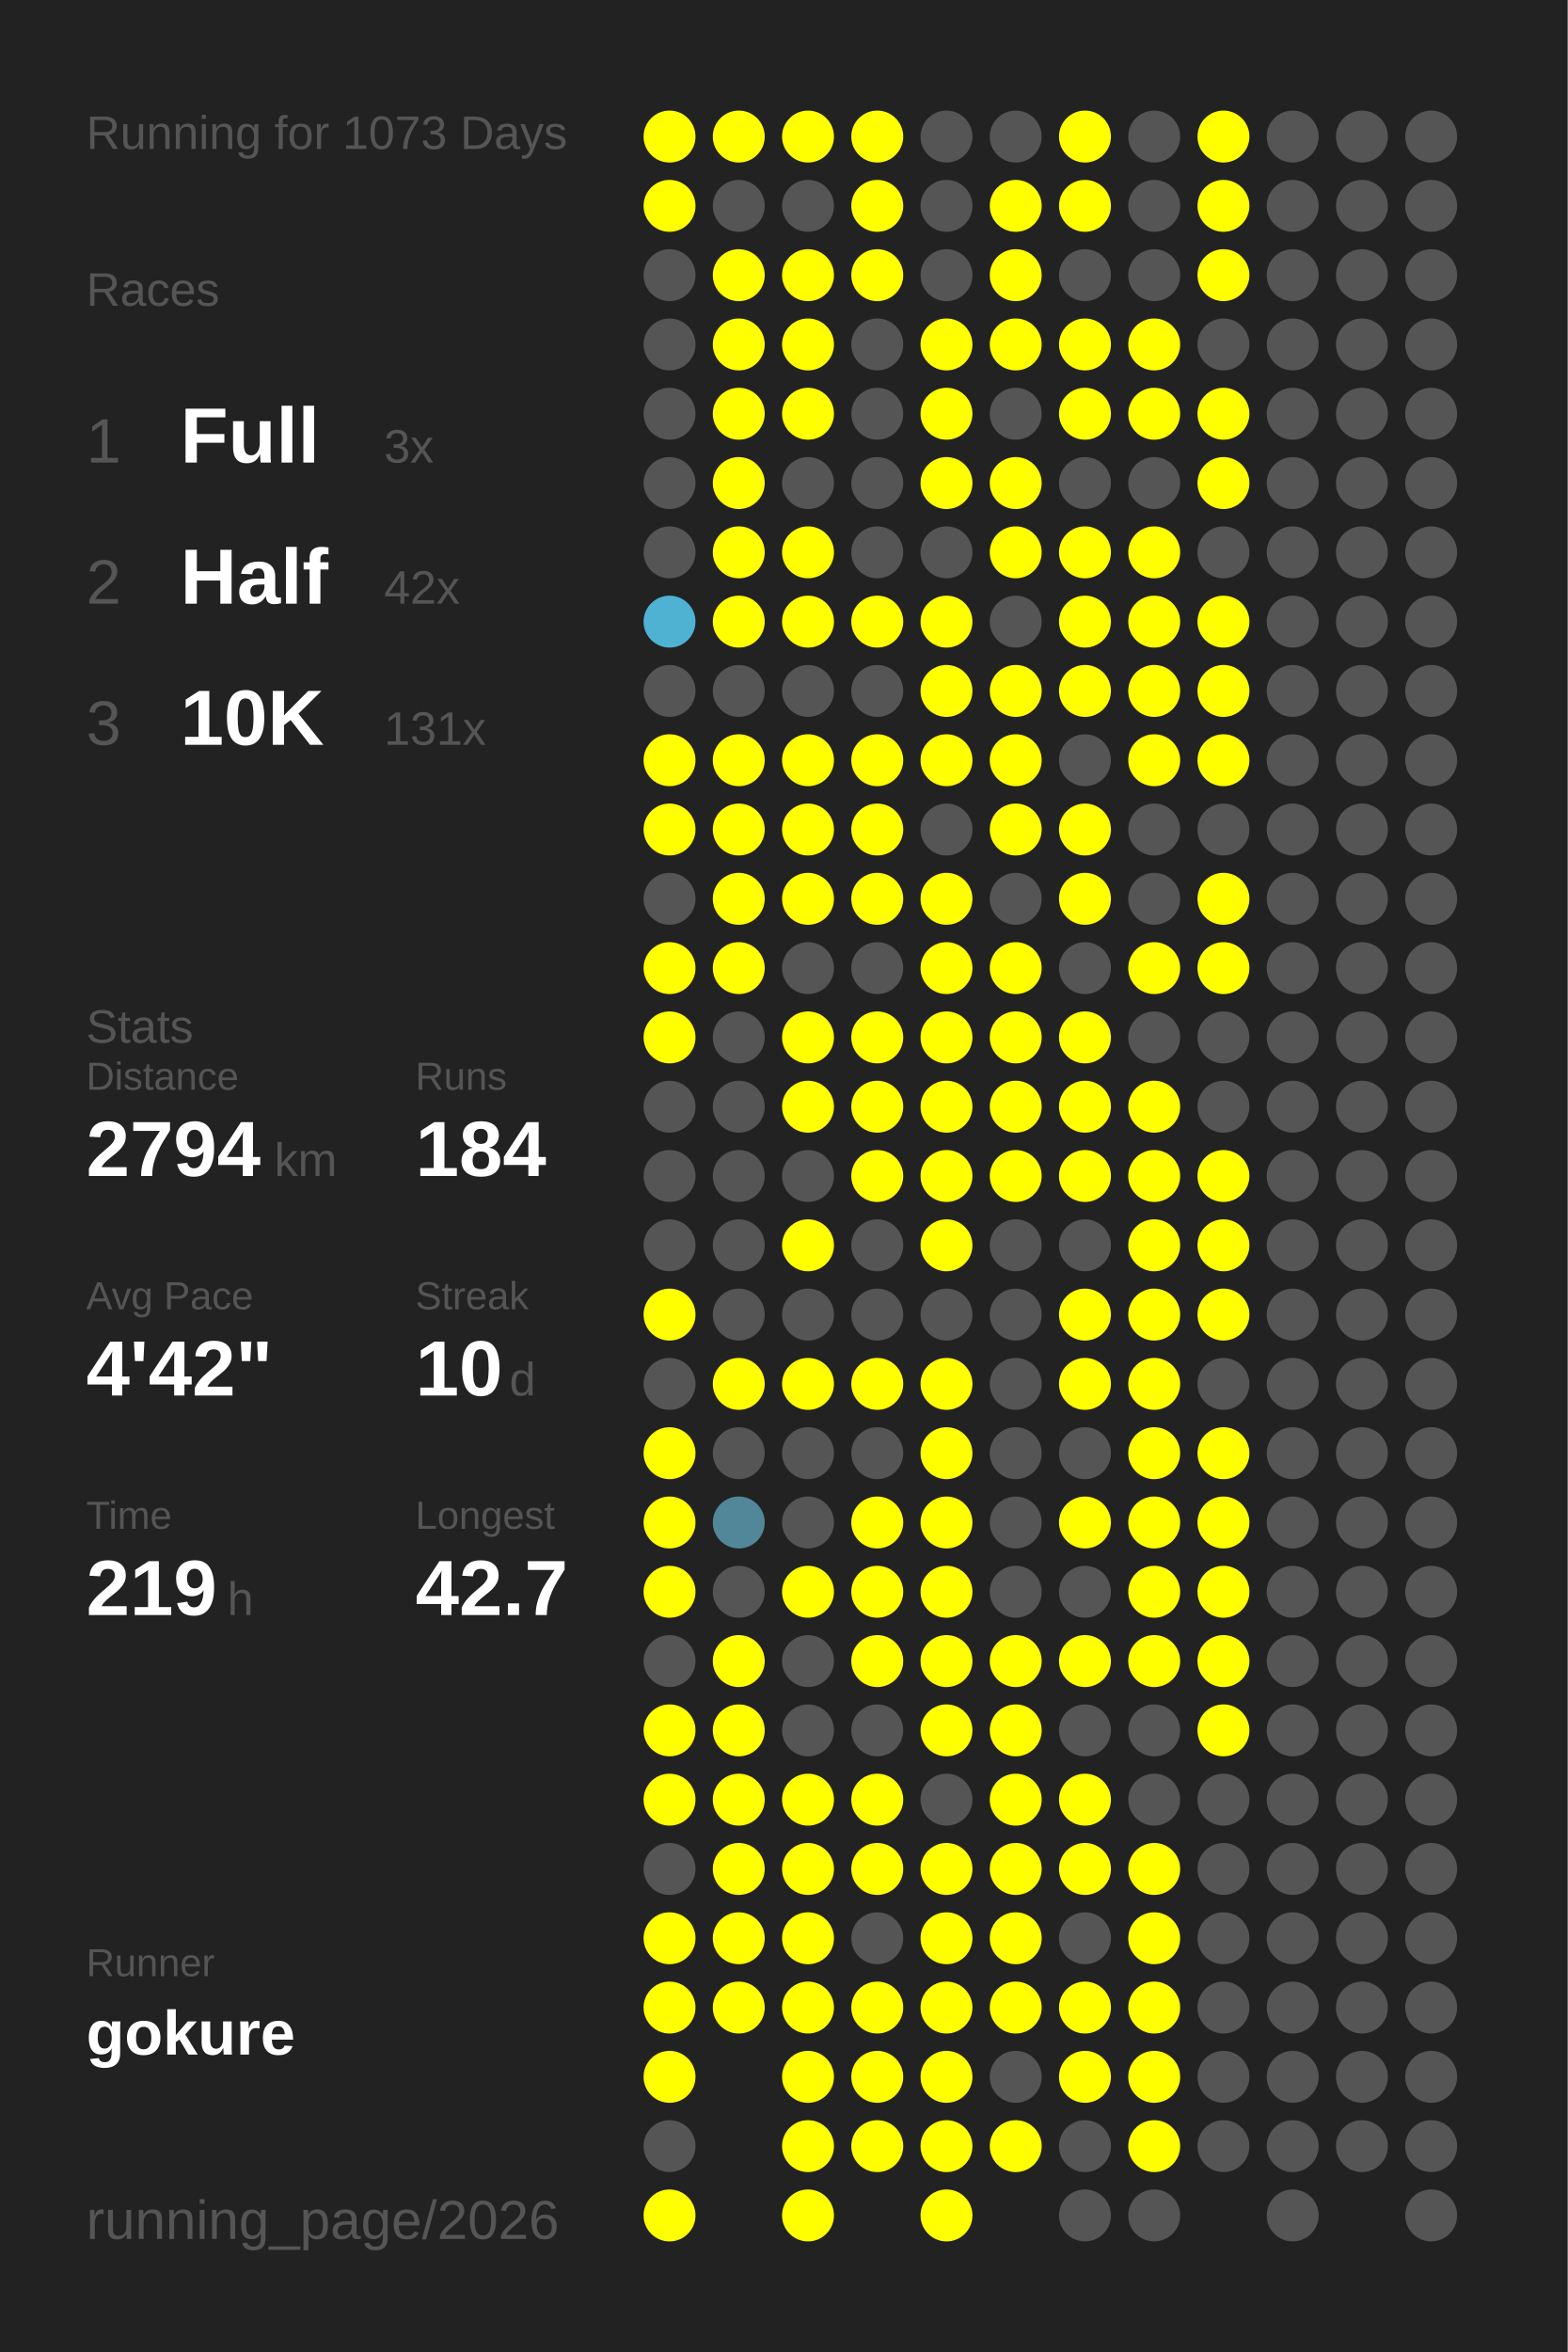
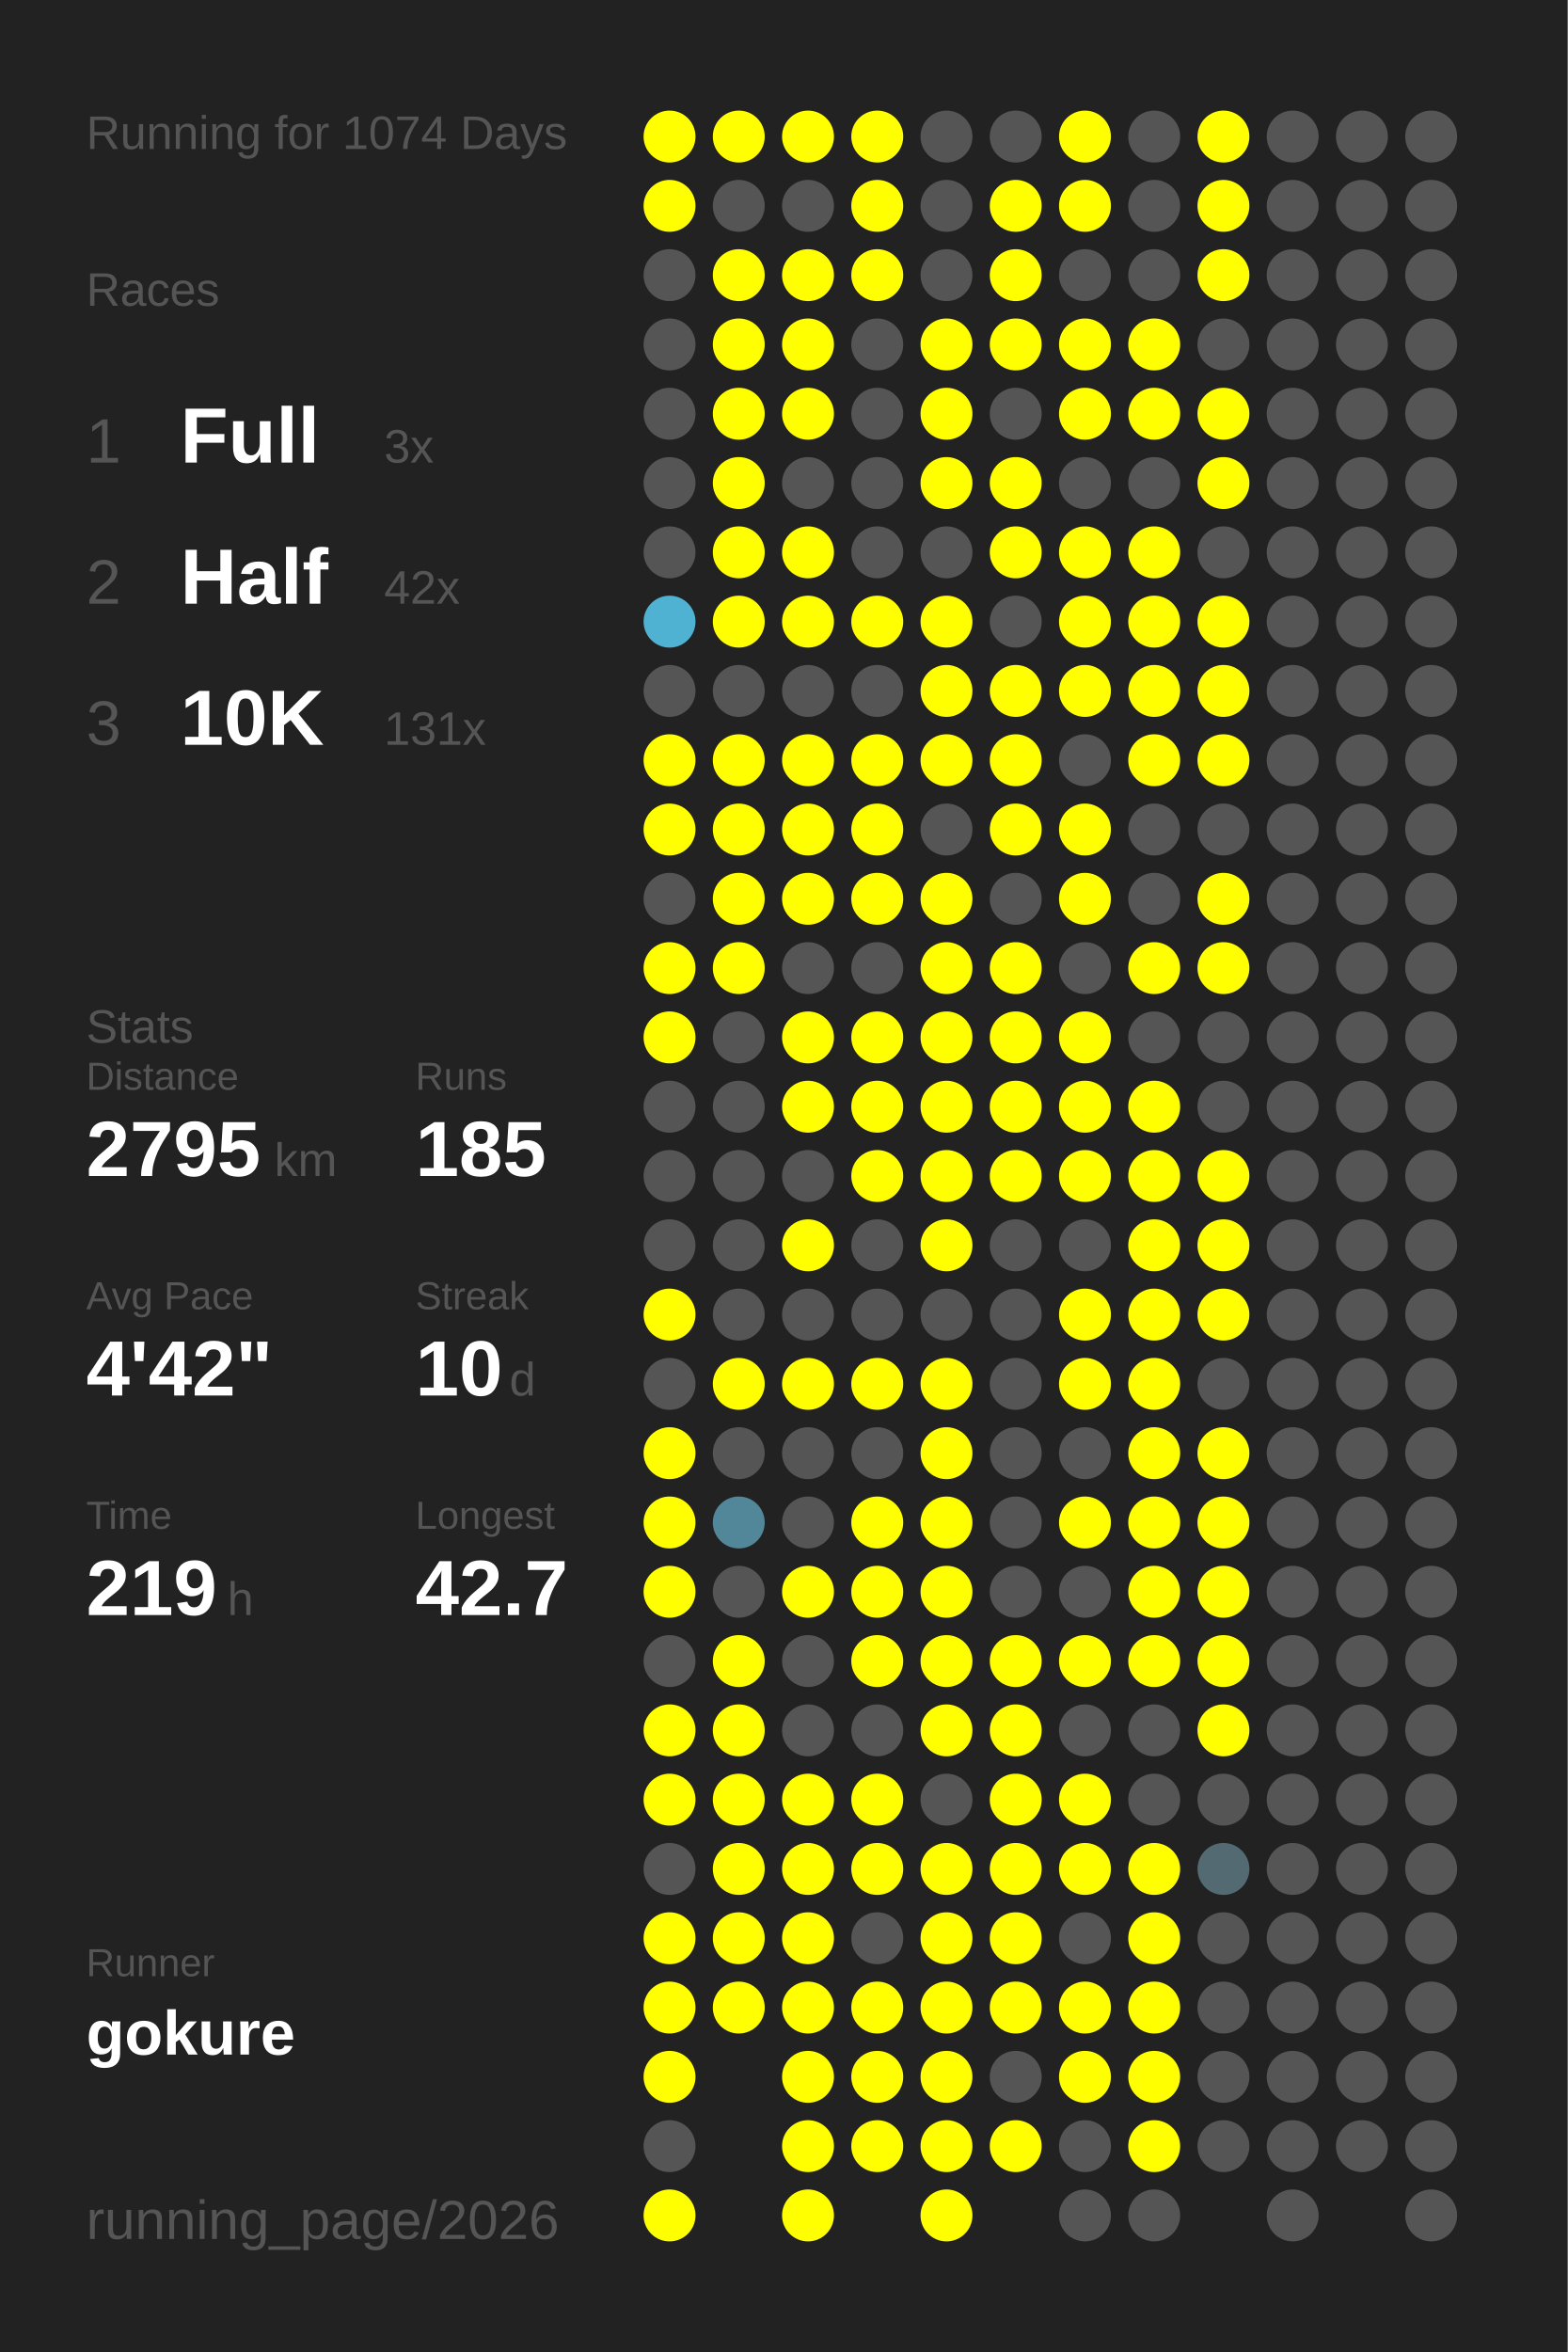
<svg xmlns="http://www.w3.org/2000/svg" baseProfile="full" height="300mm" version="1.1" viewBox="0,0,200,300" width="200mm">
  <defs />
  <rect fill="#222222" height="300" width="200" x="0" y="0" />
-   <text fill="#555555" style="font-size:6px; font-family:Arial;" x="11" y="19">Running for 1073 Days</text>
+   <text fill="#555555" style="font-size:6px; font-family:Arial;" x="11" y="19">Running for 1074 Days</text>
  <text fill="#555555" style="font-size:6px; font-family:Arial;" x="11" y="39">Races</text>
  <text fill="#555555" style="font-size:8px; font-family:Arial;" x="11" y="59">1</text>
  <text fill="#FFFFFF" style="font-size:10px; font-family:Arial; font-weight:bold;" x="23" y="59">Full</text>
  <text fill="#555555" style="font-size:6px; font-family:Arial;" x="49" y="59">3x</text>
  <text fill="#555555" style="font-size:8px; font-family:Arial;" x="11" y="77">2</text>
  <text fill="#FFFFFF" style="font-size:10px; font-family:Arial; font-weight:bold;" x="23" y="77">Half</text>
  <text fill="#555555" style="font-size:6px; font-family:Arial;" x="49" y="77">42x</text>
  <text fill="#555555" style="font-size:8px; font-family:Arial;" x="11" y="95">3</text>
  <text fill="#FFFFFF" style="font-size:10px; font-family:Arial; font-weight:bold;" x="23" y="95">10K</text>
  <text fill="#555555" style="font-size:6px; font-family:Arial;" x="49" y="95">131x</text>
  <text fill="#555555" style="font-size:6px; font-family:Arial;" x="11" y="133">Stats</text>
  <text fill="#555555" style="font-size:5px; font-family:Arial;" x="11" y="139">Distance</text>
-   <text fill="#FFFFFF" style="font-size:10px; font-family:Arial; font-weight:bold;" x="11" y="150">2794</text>
+   <text fill="#FFFFFF" style="font-size:10px; font-family:Arial; font-weight:bold;" x="11" y="150">2795</text>
  <text fill="#555555" style="font-size:6px; font-family:Arial;" x="35" y="150">km</text>
  <text fill="#555555" style="font-size:5px; font-family:Arial;" x="53" y="139">Runs</text>
-   <text fill="#FFFFFF" style="font-size:10px; font-family:Arial; font-weight:bold;" x="53" y="150">184</text>
+   <text fill="#FFFFFF" style="font-size:10px; font-family:Arial; font-weight:bold;" x="53" y="150">185</text>
  <text fill="#555555" style="font-size:5px; font-family:Arial;" x="11" y="167">Avg Pace</text>
  <text fill="#FFFFFF" style="font-size:10px; font-family:Arial; font-weight:bold;" x="11" y="178">4'42"</text>
  <text fill="#555555" style="font-size:5px; font-family:Arial;" x="53" y="167">Streak</text>
  <text fill="#FFFFFF" style="font-size:10px; font-family:Arial; font-weight:bold;" x="53" y="178">10</text>
  <text fill="#555555" style="font-size:6px; font-family:Arial;" x="65" y="178">d</text>
  <text fill="#555555" style="font-size:5px; font-family:Arial;" x="11" y="195">Time</text>
  <text fill="#FFFFFF" style="font-size:10px; font-family:Arial; font-weight:bold;" x="11" y="206">219</text>
  <text fill="#555555" style="font-size:6px; font-family:Arial;" x="29" y="206">h</text>
  <text fill="#555555" style="font-size:5px; font-family:Arial;" x="53" y="195">Longest</text>
  <text fill="#FFFFFF" style="font-size:10px; font-family:Arial; font-weight:bold;" x="53" y="206">42.7</text>
  <text fill="#555555" style="font-size:5px; font-family:Arial;" x="11" y="252.065">Runner</text>
  <text fill="#FFFFFF" style="font-size:8px; font-family:Arial; font-weight:bold;" x="11" y="262.065">gokure</text>
  <text fill="#555555" style="font-size:7px; font-family:Arial;" x="11" y="285.581">running_page/2026</text>
  <circle cx="85.417" cy="17.419" fill="#FFFF00" r="3.312" />
  <circle cx="85.417" cy="26.258" fill="#FFFF00" r="3.312" />
  <circle cx="85.417" cy="35.097" fill="#555555" r="3.312" />
  <circle cx="85.417" cy="43.935" fill="#555555" r="3.312" />
  <circle cx="85.417" cy="52.774" fill="#555555" r="3.312" />
  <circle cx="85.417" cy="61.613" fill="#555555" r="3.312" />
  <circle cx="85.417" cy="70.452" fill="#555555" r="3.312" />
  <circle cx="85.417" cy="79.29" fill="#4fb2d3" r="3.312" />
  <circle cx="85.417" cy="88.129" fill="#555555" r="3.312" />
  <circle cx="85.417" cy="96.968" fill="#FFFF00" r="3.312" />
  <circle cx="85.417" cy="105.806" fill="#FFFF00" r="3.312" />
  <circle cx="85.417" cy="114.645" fill="#555555" r="3.312" />
  <circle cx="85.417" cy="123.484" fill="#FFFF00" r="3.312" />
  <circle cx="85.417" cy="132.323" fill="#FFFF00" r="3.312" />
  <circle cx="85.417" cy="141.161" fill="#555555" r="3.312" />
  <circle cx="85.417" cy="150" fill="#555555" r="3.312" />
  <circle cx="85.417" cy="158.839" fill="#555555" r="3.312" />
  <circle cx="85.417" cy="167.677" fill="#FFFF00" r="3.312" />
  <circle cx="85.417" cy="176.516" fill="#555555" r="3.312" />
  <circle cx="85.417" cy="185.355" fill="#FFFF00" r="3.312" />
  <circle cx="85.417" cy="194.194" fill="#FFFF00" r="3.312" />
  <circle cx="85.417" cy="203.032" fill="#FFFF00" r="3.312" />
  <circle cx="85.417" cy="211.871" fill="#555555" r="3.312" />
  <circle cx="85.417" cy="220.71" fill="#FFFF00" r="3.312" />
  <circle cx="85.417" cy="229.548" fill="#FFFF00" r="3.312" />
  <circle cx="85.417" cy="238.387" fill="#555555" r="3.312" />
  <circle cx="85.417" cy="247.226" fill="#FFFF00" r="3.312" />
  <circle cx="85.417" cy="256.065" fill="#FFFF00" r="3.312" />
  <circle cx="85.417" cy="264.903" fill="#FFFF00" r="3.312" />
  <circle cx="85.417" cy="273.742" fill="#555555" r="3.312" />
  <circle cx="85.417" cy="282.581" fill="#FFFF00" r="3.312" />
  <circle cx="94.25" cy="17.419" fill="#FFFF00" r="3.312" />
  <circle cx="94.25" cy="26.258" fill="#555555" r="3.312" />
  <circle cx="94.25" cy="35.097" fill="#FFFF00" r="3.312" />
  <circle cx="94.25" cy="43.935" fill="#FFFF00" r="3.312" />
  <circle cx="94.25" cy="52.774" fill="#FFFF00" r="3.312" />
  <circle cx="94.25" cy="61.613" fill="#FFFF00" r="3.312" />
  <circle cx="94.25" cy="70.452" fill="#FFFF00" r="3.312" />
  <circle cx="94.25" cy="79.29" fill="#FFFF00" r="3.312" />
  <circle cx="94.25" cy="88.129" fill="#555555" r="3.312" />
  <circle cx="94.25" cy="96.968" fill="#FFFF00" r="3.312" />
  <circle cx="94.25" cy="105.806" fill="#FFFF00" r="3.312" />
  <circle cx="94.25" cy="114.645" fill="#FFFF00" r="3.312" />
  <circle cx="94.25" cy="123.484" fill="#FFFF00" r="3.312" />
  <circle cx="94.25" cy="132.323" fill="#555555" r="3.312" />
  <circle cx="94.25" cy="141.161" fill="#555555" r="3.312" />
  <circle cx="94.25" cy="150" fill="#555555" r="3.312" />
  <circle cx="94.25" cy="158.839" fill="#555555" r="3.312" />
  <circle cx="94.25" cy="167.677" fill="#555555" r="3.312" />
  <circle cx="94.25" cy="176.516" fill="#FFFF00" r="3.312" />
  <circle cx="94.25" cy="185.355" fill="#555555" r="3.312" />
  <circle cx="94.25" cy="194.194" fill="#518799" r="3.312" />
  <circle cx="94.25" cy="203.032" fill="#555555" r="3.312" />
  <circle cx="94.25" cy="211.871" fill="#FFFF00" r="3.312" />
  <circle cx="94.25" cy="220.71" fill="#FFFF00" r="3.312" />
  <circle cx="94.25" cy="229.548" fill="#FFFF00" r="3.312" />
  <circle cx="94.25" cy="238.387" fill="#FFFF00" r="3.312" />
  <circle cx="94.25" cy="247.226" fill="#FFFF00" r="3.312" />
  <circle cx="94.25" cy="256.065" fill="#FFFF00" r="3.312" />
  <circle cx="103.083" cy="17.419" fill="#FFFF00" r="3.312" />
  <circle cx="103.083" cy="26.258" fill="#555555" r="3.312" />
  <circle cx="103.083" cy="35.097" fill="#FFFF00" r="3.312" />
  <circle cx="103.083" cy="43.935" fill="#FFFF00" r="3.312" />
  <circle cx="103.083" cy="52.774" fill="#FFFF00" r="3.312" />
  <circle cx="103.083" cy="61.613" fill="#555555" r="3.312" />
  <circle cx="103.083" cy="70.452" fill="#FFFF00" r="3.312" />
  <circle cx="103.083" cy="79.29" fill="#FFFF00" r="3.312" />
  <circle cx="103.083" cy="88.129" fill="#555555" r="3.312" />
  <circle cx="103.083" cy="96.968" fill="#FFFF00" r="3.312" />
  <circle cx="103.083" cy="105.806" fill="#FFFF00" r="3.312" />
  <circle cx="103.083" cy="114.645" fill="#FFFF00" r="3.312" />
  <circle cx="103.083" cy="123.484" fill="#555555" r="3.312" />
  <circle cx="103.083" cy="132.323" fill="#FFFF00" r="3.312" />
  <circle cx="103.083" cy="141.161" fill="#FFFF00" r="3.312" />
  <circle cx="103.083" cy="150" fill="#555555" r="3.312" />
  <circle cx="103.083" cy="158.839" fill="#FFFF00" r="3.312" />
  <circle cx="103.083" cy="167.677" fill="#555555" r="3.312" />
  <circle cx="103.083" cy="176.516" fill="#FFFF00" r="3.312" />
  <circle cx="103.083" cy="185.355" fill="#555555" r="3.312" />
  <circle cx="103.083" cy="194.194" fill="#555555" r="3.312" />
  <circle cx="103.083" cy="203.032" fill="#FFFF00" r="3.312" />
  <circle cx="103.083" cy="211.871" fill="#555555" r="3.312" />
  <circle cx="103.083" cy="220.71" fill="#555555" r="3.312" />
  <circle cx="103.083" cy="229.548" fill="#FFFF00" r="3.312" />
  <circle cx="103.083" cy="238.387" fill="#FFFF00" r="3.312" />
  <circle cx="103.083" cy="247.226" fill="#FFFF00" r="3.312" />
  <circle cx="103.083" cy="256.065" fill="#FFFF00" r="3.312" />
  <circle cx="103.083" cy="264.903" fill="#FFFF00" r="3.312" />
  <circle cx="103.083" cy="273.742" fill="#FFFF00" r="3.312" />
  <circle cx="103.083" cy="282.581" fill="#FFFF00" r="3.312" />
  <circle cx="111.917" cy="17.419" fill="#FFFF00" r="3.312" />
  <circle cx="111.917" cy="26.258" fill="#FFFF00" r="3.312" />
  <circle cx="111.917" cy="35.097" fill="#FFFF00" r="3.312" />
  <circle cx="111.917" cy="43.935" fill="#555555" r="3.312" />
  <circle cx="111.917" cy="52.774" fill="#555555" r="3.312" />
  <circle cx="111.917" cy="61.613" fill="#555555" r="3.312" />
  <circle cx="111.917" cy="70.452" fill="#555555" r="3.312" />
  <circle cx="111.917" cy="79.29" fill="#FFFF00" r="3.312" />
  <circle cx="111.917" cy="88.129" fill="#555555" r="3.312" />
  <circle cx="111.917" cy="96.968" fill="#FFFF00" r="3.312" />
  <circle cx="111.917" cy="105.806" fill="#FFFF00" r="3.312" />
  <circle cx="111.917" cy="114.645" fill="#FFFF00" r="3.312" />
  <circle cx="111.917" cy="123.484" fill="#555555" r="3.312" />
  <circle cx="111.917" cy="132.323" fill="#FFFF00" r="3.312" />
  <circle cx="111.917" cy="141.161" fill="#FFFF00" r="3.312" />
  <circle cx="111.917" cy="150" fill="#FFFF00" r="3.312" />
  <circle cx="111.917" cy="158.839" fill="#555555" r="3.312" />
  <circle cx="111.917" cy="167.677" fill="#555555" r="3.312" />
  <circle cx="111.917" cy="176.516" fill="#FFFF00" r="3.312" />
  <circle cx="111.917" cy="185.355" fill="#555555" r="3.312" />
  <circle cx="111.917" cy="194.194" fill="#FFFF00" r="3.312" />
  <circle cx="111.917" cy="203.032" fill="#FFFF00" r="3.312" />
  <circle cx="111.917" cy="211.871" fill="#FFFF00" r="3.312" />
  <circle cx="111.917" cy="220.71" fill="#555555" r="3.312" />
  <circle cx="111.917" cy="229.548" fill="#FFFF00" r="3.312" />
  <circle cx="111.917" cy="238.387" fill="#FFFF00" r="3.312" />
  <circle cx="111.917" cy="247.226" fill="#555555" r="3.312" />
  <circle cx="111.917" cy="256.065" fill="#FFFF00" r="3.312" />
  <circle cx="111.917" cy="264.903" fill="#FFFF00" r="3.312" />
  <circle cx="111.917" cy="273.742" fill="#FFFF00" r="3.312" />
  <circle cx="120.75" cy="17.419" fill="#555555" r="3.312" />
  <circle cx="120.75" cy="26.258" fill="#555555" r="3.312" />
  <circle cx="120.75" cy="35.097" fill="#555555" r="3.312" />
  <circle cx="120.75" cy="43.935" fill="#FFFF00" r="3.312" />
  <circle cx="120.75" cy="52.774" fill="#FFFF00" r="3.312" />
  <circle cx="120.75" cy="61.613" fill="#FFFF00" r="3.312" />
  <circle cx="120.75" cy="70.452" fill="#555555" r="3.312" />
  <circle cx="120.75" cy="79.29" fill="#FFFF00" r="3.312" />
  <circle cx="120.75" cy="88.129" fill="#FFFF00" r="3.312" />
  <circle cx="120.75" cy="96.968" fill="#FFFF00" r="3.312" />
  <circle cx="120.75" cy="105.806" fill="#555555" r="3.312" />
  <circle cx="120.75" cy="114.645" fill="#FFFF00" r="3.312" />
  <circle cx="120.75" cy="123.484" fill="#FFFF00" r="3.312" />
  <circle cx="120.75" cy="132.323" fill="#FFFF00" r="3.312" />
  <circle cx="120.75" cy="141.161" fill="#FFFF00" r="3.312" />
  <circle cx="120.75" cy="150" fill="#FFFF00" r="3.312" />
  <circle cx="120.75" cy="158.839" fill="#FFFF00" r="3.312" />
  <circle cx="120.75" cy="167.677" fill="#555555" r="3.312" />
  <circle cx="120.75" cy="176.516" fill="#FFFF00" r="3.312" />
  <circle cx="120.75" cy="185.355" fill="#FFFF00" r="3.312" />
  <circle cx="120.75" cy="194.194" fill="#FFFF00" r="3.312" />
  <circle cx="120.75" cy="203.032" fill="#FFFF00" r="3.312" />
  <circle cx="120.75" cy="211.871" fill="#FFFF00" r="3.312" />
  <circle cx="120.75" cy="220.71" fill="#FFFF00" r="3.312" />
  <circle cx="120.75" cy="229.548" fill="#555555" r="3.312" />
  <circle cx="120.75" cy="238.387" fill="#FFFF00" r="3.312" />
  <circle cx="120.75" cy="247.226" fill="#FFFF00" r="3.312" />
  <circle cx="120.75" cy="256.065" fill="#FFFF00" r="3.312" />
  <circle cx="120.75" cy="264.903" fill="#FFFF00" r="3.312" />
  <circle cx="120.75" cy="273.742" fill="#FFFF00" r="3.312" />
  <circle cx="120.75" cy="282.581" fill="#FFFF00" r="3.312" />
  <circle cx="129.583" cy="17.419" fill="#555555" r="3.312" />
  <circle cx="129.583" cy="26.258" fill="#FFFF00" r="3.312" />
  <circle cx="129.583" cy="35.097" fill="#FFFF00" r="3.312" />
  <circle cx="129.583" cy="43.935" fill="#FFFF00" r="3.312" />
  <circle cx="129.583" cy="52.774" fill="#555555" r="3.312" />
  <circle cx="129.583" cy="61.613" fill="#FFFF00" r="3.312" />
  <circle cx="129.583" cy="70.452" fill="#FFFF00" r="3.312" />
  <circle cx="129.583" cy="79.29" fill="#555555" r="3.312" />
  <circle cx="129.583" cy="88.129" fill="#FFFF00" r="3.312" />
  <circle cx="129.583" cy="96.968" fill="#FFFF00" r="3.312" />
  <circle cx="129.583" cy="105.806" fill="#FFFF00" r="3.312" />
  <circle cx="129.583" cy="114.645" fill="#555555" r="3.312" />
  <circle cx="129.583" cy="123.484" fill="#FFFF00" r="3.312" />
  <circle cx="129.583" cy="132.323" fill="#FFFF00" r="3.312" />
  <circle cx="129.583" cy="141.161" fill="#FFFF00" r="3.312" />
  <circle cx="129.583" cy="150" fill="#FFFF00" r="3.312" />
  <circle cx="129.583" cy="158.839" fill="#555555" r="3.312" />
  <circle cx="129.583" cy="167.677" fill="#555555" r="3.312" />
  <circle cx="129.583" cy="176.516" fill="#555555" r="3.312" />
  <circle cx="129.583" cy="185.355" fill="#555555" r="3.312" />
  <circle cx="129.583" cy="194.194" fill="#555555" r="3.312" />
  <circle cx="129.583" cy="203.032" fill="#555555" r="3.312" />
  <circle cx="129.583" cy="211.871" fill="#FFFF00" r="3.312" />
  <circle cx="129.583" cy="220.71" fill="#FFFF00" r="3.312" />
  <circle cx="129.583" cy="229.548" fill="#FFFF00" r="3.312" />
  <circle cx="129.583" cy="238.387" fill="#FFFF00" r="3.312" />
  <circle cx="129.583" cy="247.226" fill="#FFFF00" r="3.312" />
  <circle cx="129.583" cy="256.065" fill="#FFFF00" r="3.312" />
  <circle cx="129.583" cy="264.903" fill="#555555" r="3.312" />
  <circle cx="129.583" cy="273.742" fill="#FFFF00" r="3.312" />
  <circle cx="138.417" cy="17.419" fill="#FFFF00" r="3.312" />
  <circle cx="138.417" cy="26.258" fill="#FFFF00" r="3.312" />
  <circle cx="138.417" cy="35.097" fill="#555555" r="3.312" />
  <circle cx="138.417" cy="43.935" fill="#FFFF00" r="3.312" />
  <circle cx="138.417" cy="52.774" fill="#FFFF00" r="3.312" />
  <circle cx="138.417" cy="61.613" fill="#555555" r="3.312" />
  <circle cx="138.417" cy="70.452" fill="#FFFF00" r="3.312" />
  <circle cx="138.417" cy="79.29" fill="#FFFF00" r="3.312" />
  <circle cx="138.417" cy="88.129" fill="#FFFF00" r="3.312" />
  <circle cx="138.417" cy="96.968" fill="#555555" r="3.312" />
  <circle cx="138.417" cy="105.806" fill="#FFFF00" r="3.312" />
  <circle cx="138.417" cy="114.645" fill="#FFFF00" r="3.312" />
  <circle cx="138.417" cy="123.484" fill="#555555" r="3.312" />
  <circle cx="138.417" cy="132.323" fill="#FFFF00" r="3.312" />
  <circle cx="138.417" cy="141.161" fill="#FFFF00" r="3.312" />
  <circle cx="138.417" cy="150" fill="#FFFF00" r="3.312" />
  <circle cx="138.417" cy="158.839" fill="#555555" r="3.312" />
  <circle cx="138.417" cy="167.677" fill="#FFFF00" r="3.312" />
  <circle cx="138.417" cy="176.516" fill="#FFFF00" r="3.312" />
  <circle cx="138.417" cy="185.355" fill="#555555" r="3.312" />
  <circle cx="138.417" cy="194.194" fill="#FFFF00" r="3.312" />
  <circle cx="138.417" cy="203.032" fill="#555555" r="3.312" />
  <circle cx="138.417" cy="211.871" fill="#FFFF00" r="3.312" />
  <circle cx="138.417" cy="220.71" fill="#555555" r="3.312" />
  <circle cx="138.417" cy="229.548" fill="#FFFF00" r="3.312" />
  <circle cx="138.417" cy="238.387" fill="#FFFF00" r="3.312" />
  <circle cx="138.417" cy="247.226" fill="#555555" r="3.312" />
  <circle cx="138.417" cy="256.065" fill="#FFFF00" r="3.312" />
  <circle cx="138.417" cy="264.903" fill="#FFFF00" r="3.312" />
  <circle cx="138.417" cy="273.742" fill="#555555" r="3.312" />
  <circle cx="138.417" cy="282.581" fill="#555555" r="3.312" />
  <circle cx="147.25" cy="17.419" fill="#555555" r="3.312" />
  <circle cx="147.25" cy="26.258" fill="#555555" r="3.312" />
  <circle cx="147.25" cy="35.097" fill="#555555" r="3.312" />
  <circle cx="147.25" cy="43.935" fill="#FFFF00" r="3.312" />
  <circle cx="147.25" cy="52.774" fill="#FFFF00" r="3.312" />
  <circle cx="147.25" cy="61.613" fill="#555555" r="3.312" />
  <circle cx="147.25" cy="70.452" fill="#FFFF00" r="3.312" />
  <circle cx="147.25" cy="79.29" fill="#FFFF00" r="3.312" />
  <circle cx="147.25" cy="88.129" fill="#FFFF00" r="3.312" />
  <circle cx="147.25" cy="96.968" fill="#FFFF00" r="3.312" />
  <circle cx="147.25" cy="105.806" fill="#555555" r="3.312" />
  <circle cx="147.25" cy="114.645" fill="#555555" r="3.312" />
  <circle cx="147.25" cy="123.484" fill="#FFFF00" r="3.312" />
  <circle cx="147.25" cy="132.323" fill="#555555" r="3.312" />
  <circle cx="147.25" cy="141.161" fill="#FFFF00" r="3.312" />
  <circle cx="147.25" cy="150" fill="#FFFF00" r="3.312" />
  <circle cx="147.25" cy="158.839" fill="#FFFF00" r="3.312" />
  <circle cx="147.25" cy="167.677" fill="#FFFF00" r="3.312" />
  <circle cx="147.25" cy="176.516" fill="#FFFF00" r="3.312" />
  <circle cx="147.25" cy="185.355" fill="#FFFF00" r="3.312" />
  <circle cx="147.25" cy="194.194" fill="#FFFF00" r="3.312" />
  <circle cx="147.25" cy="203.032" fill="#FFFF00" r="3.312" />
  <circle cx="147.25" cy="211.871" fill="#FFFF00" r="3.312" />
  <circle cx="147.25" cy="220.71" fill="#555555" r="3.312" />
  <circle cx="147.25" cy="229.548" fill="#555555" r="3.312" />
  <circle cx="147.25" cy="238.387" fill="#FFFF00" r="3.312" />
  <circle cx="147.25" cy="247.226" fill="#FFFF00" r="3.312" />
  <circle cx="147.25" cy="256.065" fill="#FFFF00" r="3.312" />
  <circle cx="147.25" cy="264.903" fill="#FFFF00" r="3.312" />
  <circle cx="147.25" cy="273.742" fill="#FFFF00" r="3.312" />
  <circle cx="147.25" cy="282.581" fill="#555555" r="3.312" />
  <circle cx="156.083" cy="17.419" fill="#FFFF00" r="3.312" />
  <circle cx="156.083" cy="26.258" fill="#FFFF00" r="3.312" />
  <circle cx="156.083" cy="35.097" fill="#FFFF00" r="3.312" />
  <circle cx="156.083" cy="43.935" fill="#555555" r="3.312" />
  <circle cx="156.083" cy="52.774" fill="#FFFF00" r="3.312" />
  <circle cx="156.083" cy="61.613" fill="#FFFF00" r="3.312" />
  <circle cx="156.083" cy="70.452" fill="#555555" r="3.312" />
  <circle cx="156.083" cy="79.29" fill="#FFFF00" r="3.312" />
  <circle cx="156.083" cy="88.129" fill="#FFFF00" r="3.312" />
  <circle cx="156.083" cy="96.968" fill="#FFFF00" r="3.312" />
  <circle cx="156.083" cy="105.806" fill="#555555" r="3.312" />
  <circle cx="156.083" cy="114.645" fill="#FFFF00" r="3.312" />
  <circle cx="156.083" cy="123.484" fill="#FFFF00" r="3.312" />
  <circle cx="156.083" cy="132.323" fill="#555555" r="3.312" />
  <circle cx="156.083" cy="141.161" fill="#555555" r="3.312" />
  <circle cx="156.083" cy="150" fill="#FFFF00" r="3.312" />
  <circle cx="156.083" cy="158.839" fill="#FFFF00" r="3.312" />
  <circle cx="156.083" cy="167.677" fill="#FFFF00" r="3.312" />
  <circle cx="156.083" cy="176.516" fill="#555555" r="3.312" />
  <circle cx="156.083" cy="185.355" fill="#FFFF00" r="3.312" />
  <circle cx="156.083" cy="194.194" fill="#FFFF00" r="3.312" />
  <circle cx="156.083" cy="203.032" fill="#FFFF00" r="3.312" />
  <circle cx="156.083" cy="211.871" fill="#FFFF00" r="3.312" />
  <circle cx="156.083" cy="220.71" fill="#FFFF00" r="3.312" />
  <circle cx="156.083" cy="229.548" fill="#555555" r="3.312" />
-   <circle cx="156.083" cy="238.387" fill="#555555" r="3.312" />
+   <circle cx="156.083" cy="238.387" fill="#536a72" r="3.312" />
  <circle cx="156.083" cy="247.226" fill="#555555" r="3.312" />
  <circle cx="156.083" cy="256.065" fill="#555555" r="3.312" />
  <circle cx="156.083" cy="264.903" fill="#555555" r="3.312" />
  <circle cx="156.083" cy="273.742" fill="#555555" r="3.312" />
  <circle cx="164.917" cy="17.419" fill="#555555" r="3.312" />
  <circle cx="164.917" cy="26.258" fill="#555555" r="3.312" />
  <circle cx="164.917" cy="35.097" fill="#555555" r="3.312" />
  <circle cx="164.917" cy="43.935" fill="#555555" r="3.312" />
  <circle cx="164.917" cy="52.774" fill="#555555" r="3.312" />
  <circle cx="164.917" cy="61.613" fill="#555555" r="3.312" />
  <circle cx="164.917" cy="70.452" fill="#555555" r="3.312" />
  <circle cx="164.917" cy="79.29" fill="#555555" r="3.312" />
  <circle cx="164.917" cy="88.129" fill="#555555" r="3.312" />
  <circle cx="164.917" cy="96.968" fill="#555555" r="3.312" />
  <circle cx="164.917" cy="105.806" fill="#555555" r="3.312" />
  <circle cx="164.917" cy="114.645" fill="#555555" r="3.312" />
  <circle cx="164.917" cy="123.484" fill="#555555" r="3.312" />
  <circle cx="164.917" cy="132.323" fill="#555555" r="3.312" />
  <circle cx="164.917" cy="141.161" fill="#555555" r="3.312" />
  <circle cx="164.917" cy="150" fill="#555555" r="3.312" />
  <circle cx="164.917" cy="158.839" fill="#555555" r="3.312" />
  <circle cx="164.917" cy="167.677" fill="#555555" r="3.312" />
  <circle cx="164.917" cy="176.516" fill="#555555" r="3.312" />
  <circle cx="164.917" cy="185.355" fill="#555555" r="3.312" />
  <circle cx="164.917" cy="194.194" fill="#555555" r="3.312" />
  <circle cx="164.917" cy="203.032" fill="#555555" r="3.312" />
  <circle cx="164.917" cy="211.871" fill="#555555" r="3.312" />
  <circle cx="164.917" cy="220.71" fill="#555555" r="3.312" />
  <circle cx="164.917" cy="229.548" fill="#555555" r="3.312" />
  <circle cx="164.917" cy="238.387" fill="#555555" r="3.312" />
  <circle cx="164.917" cy="247.226" fill="#555555" r="3.312" />
  <circle cx="164.917" cy="256.065" fill="#555555" r="3.312" />
  <circle cx="164.917" cy="264.903" fill="#555555" r="3.312" />
  <circle cx="164.917" cy="273.742" fill="#555555" r="3.312" />
  <circle cx="164.917" cy="282.581" fill="#555555" r="3.312" />
  <circle cx="173.75" cy="17.419" fill="#555555" r="3.312" />
  <circle cx="173.75" cy="26.258" fill="#555555" r="3.312" />
  <circle cx="173.75" cy="35.097" fill="#555555" r="3.312" />
  <circle cx="173.75" cy="43.935" fill="#555555" r="3.312" />
  <circle cx="173.75" cy="52.774" fill="#555555" r="3.312" />
  <circle cx="173.75" cy="61.613" fill="#555555" r="3.312" />
  <circle cx="173.75" cy="70.452" fill="#555555" r="3.312" />
  <circle cx="173.75" cy="79.29" fill="#555555" r="3.312" />
  <circle cx="173.75" cy="88.129" fill="#555555" r="3.312" />
  <circle cx="173.75" cy="96.968" fill="#555555" r="3.312" />
  <circle cx="173.75" cy="105.806" fill="#555555" r="3.312" />
  <circle cx="173.75" cy="114.645" fill="#555555" r="3.312" />
  <circle cx="173.75" cy="123.484" fill="#555555" r="3.312" />
  <circle cx="173.75" cy="132.323" fill="#555555" r="3.312" />
  <circle cx="173.75" cy="141.161" fill="#555555" r="3.312" />
  <circle cx="173.75" cy="150" fill="#555555" r="3.312" />
  <circle cx="173.75" cy="158.839" fill="#555555" r="3.312" />
  <circle cx="173.75" cy="167.677" fill="#555555" r="3.312" />
  <circle cx="173.75" cy="176.516" fill="#555555" r="3.312" />
  <circle cx="173.75" cy="185.355" fill="#555555" r="3.312" />
  <circle cx="173.75" cy="194.194" fill="#555555" r="3.312" />
  <circle cx="173.75" cy="203.032" fill="#555555" r="3.312" />
  <circle cx="173.75" cy="211.871" fill="#555555" r="3.312" />
  <circle cx="173.75" cy="220.71" fill="#555555" r="3.312" />
  <circle cx="173.75" cy="229.548" fill="#555555" r="3.312" />
  <circle cx="173.75" cy="238.387" fill="#555555" r="3.312" />
  <circle cx="173.75" cy="247.226" fill="#555555" r="3.312" />
  <circle cx="173.75" cy="256.065" fill="#555555" r="3.312" />
  <circle cx="173.75" cy="264.903" fill="#555555" r="3.312" />
  <circle cx="173.75" cy="273.742" fill="#555555" r="3.312" />
  <circle cx="182.583" cy="17.419" fill="#555555" r="3.312" />
  <circle cx="182.583" cy="26.258" fill="#555555" r="3.312" />
  <circle cx="182.583" cy="35.097" fill="#555555" r="3.312" />
  <circle cx="182.583" cy="43.935" fill="#555555" r="3.312" />
  <circle cx="182.583" cy="52.774" fill="#555555" r="3.312" />
  <circle cx="182.583" cy="61.613" fill="#555555" r="3.312" />
  <circle cx="182.583" cy="70.452" fill="#555555" r="3.312" />
  <circle cx="182.583" cy="79.29" fill="#555555" r="3.312" />
  <circle cx="182.583" cy="88.129" fill="#555555" r="3.312" />
  <circle cx="182.583" cy="96.968" fill="#555555" r="3.312" />
  <circle cx="182.583" cy="105.806" fill="#555555" r="3.312" />
  <circle cx="182.583" cy="114.645" fill="#555555" r="3.312" />
  <circle cx="182.583" cy="123.484" fill="#555555" r="3.312" />
  <circle cx="182.583" cy="132.323" fill="#555555" r="3.312" />
  <circle cx="182.583" cy="141.161" fill="#555555" r="3.312" />
  <circle cx="182.583" cy="150" fill="#555555" r="3.312" />
  <circle cx="182.583" cy="158.839" fill="#555555" r="3.312" />
  <circle cx="182.583" cy="167.677" fill="#555555" r="3.312" />
  <circle cx="182.583" cy="176.516" fill="#555555" r="3.312" />
  <circle cx="182.583" cy="185.355" fill="#555555" r="3.312" />
  <circle cx="182.583" cy="194.194" fill="#555555" r="3.312" />
  <circle cx="182.583" cy="203.032" fill="#555555" r="3.312" />
  <circle cx="182.583" cy="211.871" fill="#555555" r="3.312" />
  <circle cx="182.583" cy="220.71" fill="#555555" r="3.312" />
  <circle cx="182.583" cy="229.548" fill="#555555" r="3.312" />
  <circle cx="182.583" cy="238.387" fill="#555555" r="3.312" />
  <circle cx="182.583" cy="247.226" fill="#555555" r="3.312" />
  <circle cx="182.583" cy="256.065" fill="#555555" r="3.312" />
  <circle cx="182.583" cy="264.903" fill="#555555" r="3.312" />
  <circle cx="182.583" cy="273.742" fill="#555555" r="3.312" />
  <circle cx="182.583" cy="282.581" fill="#555555" r="3.312" />
</svg>
